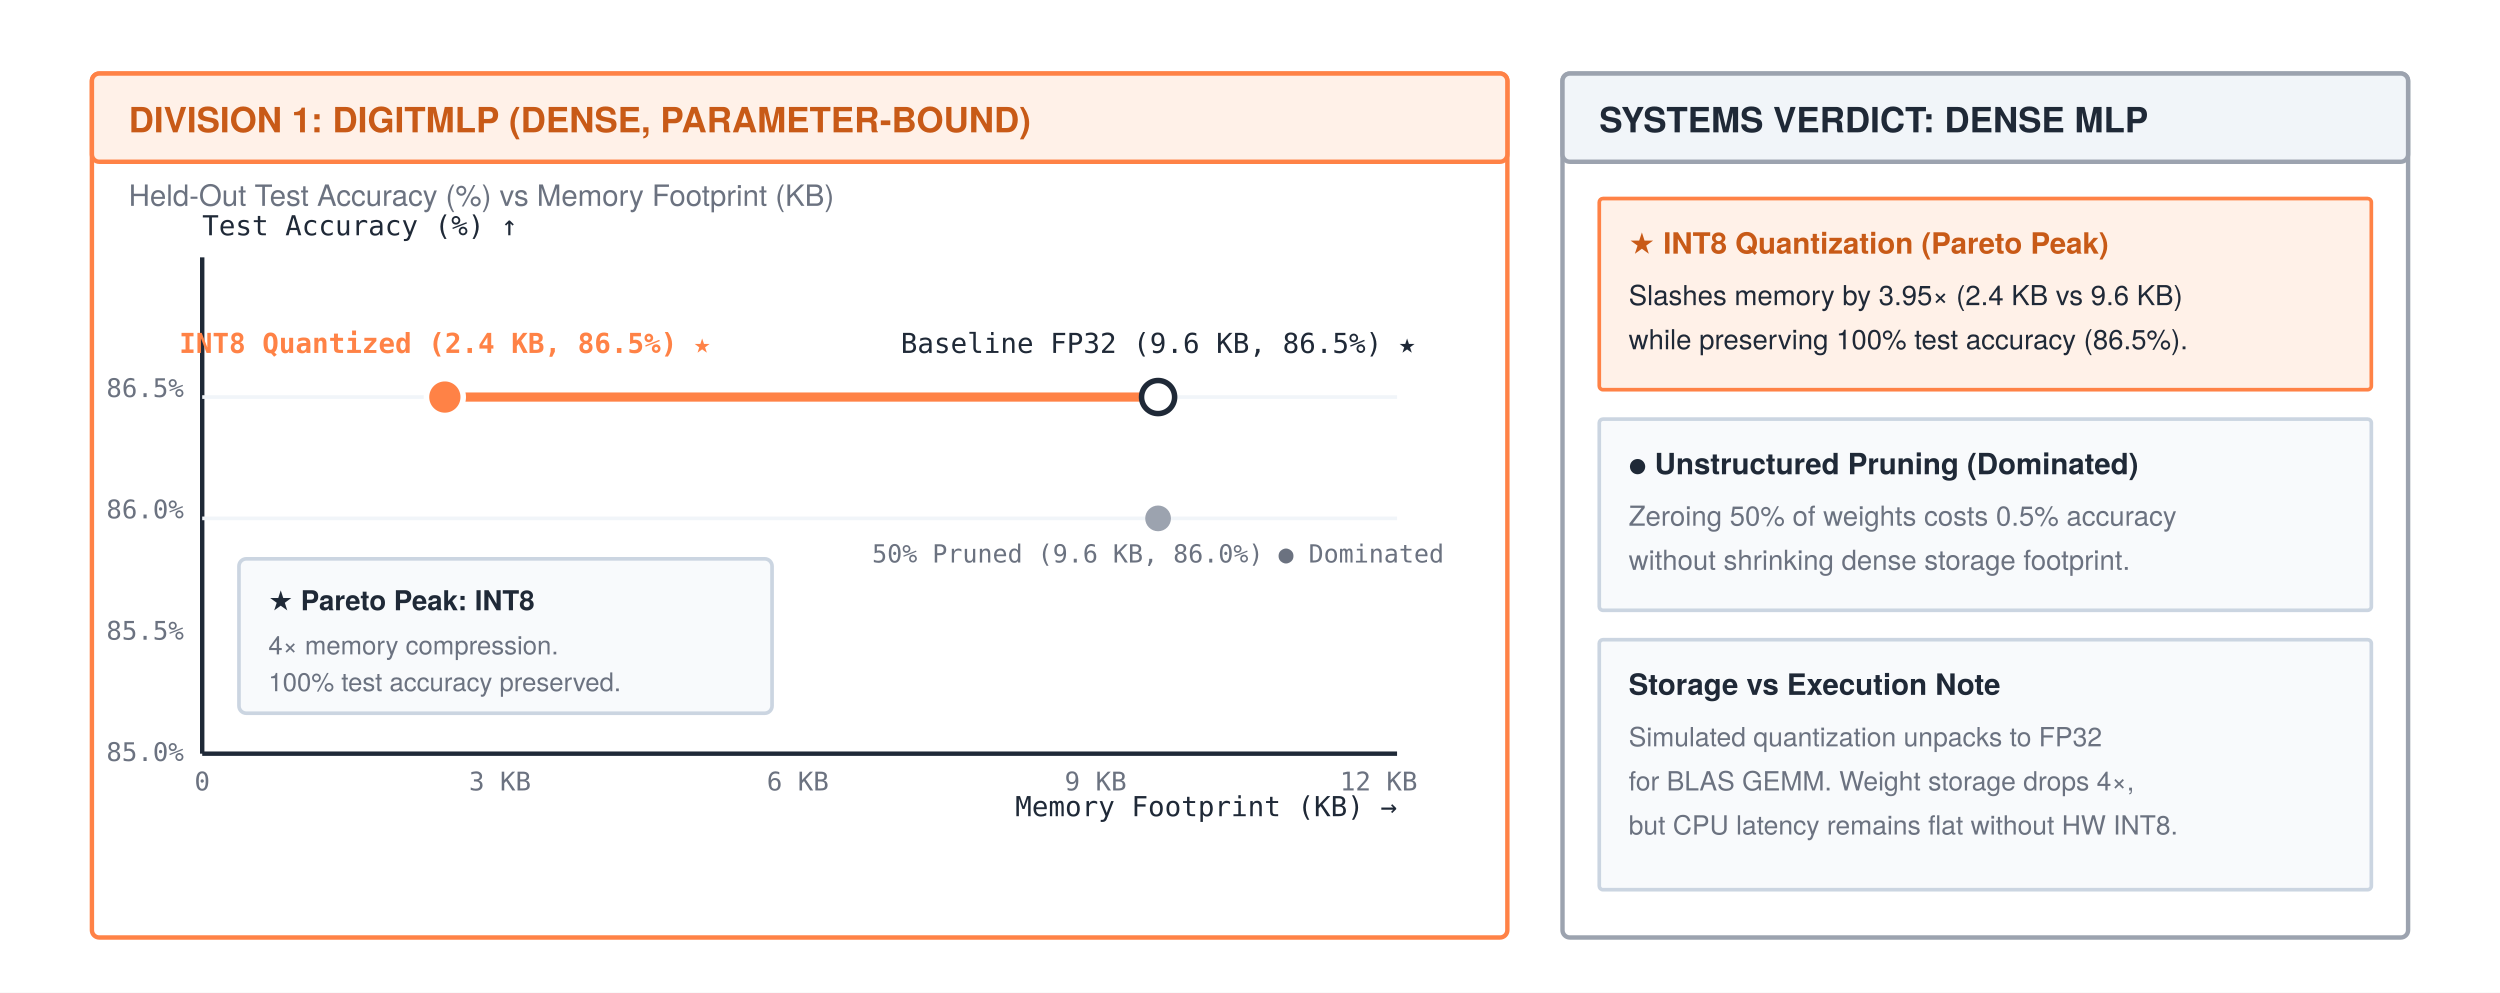
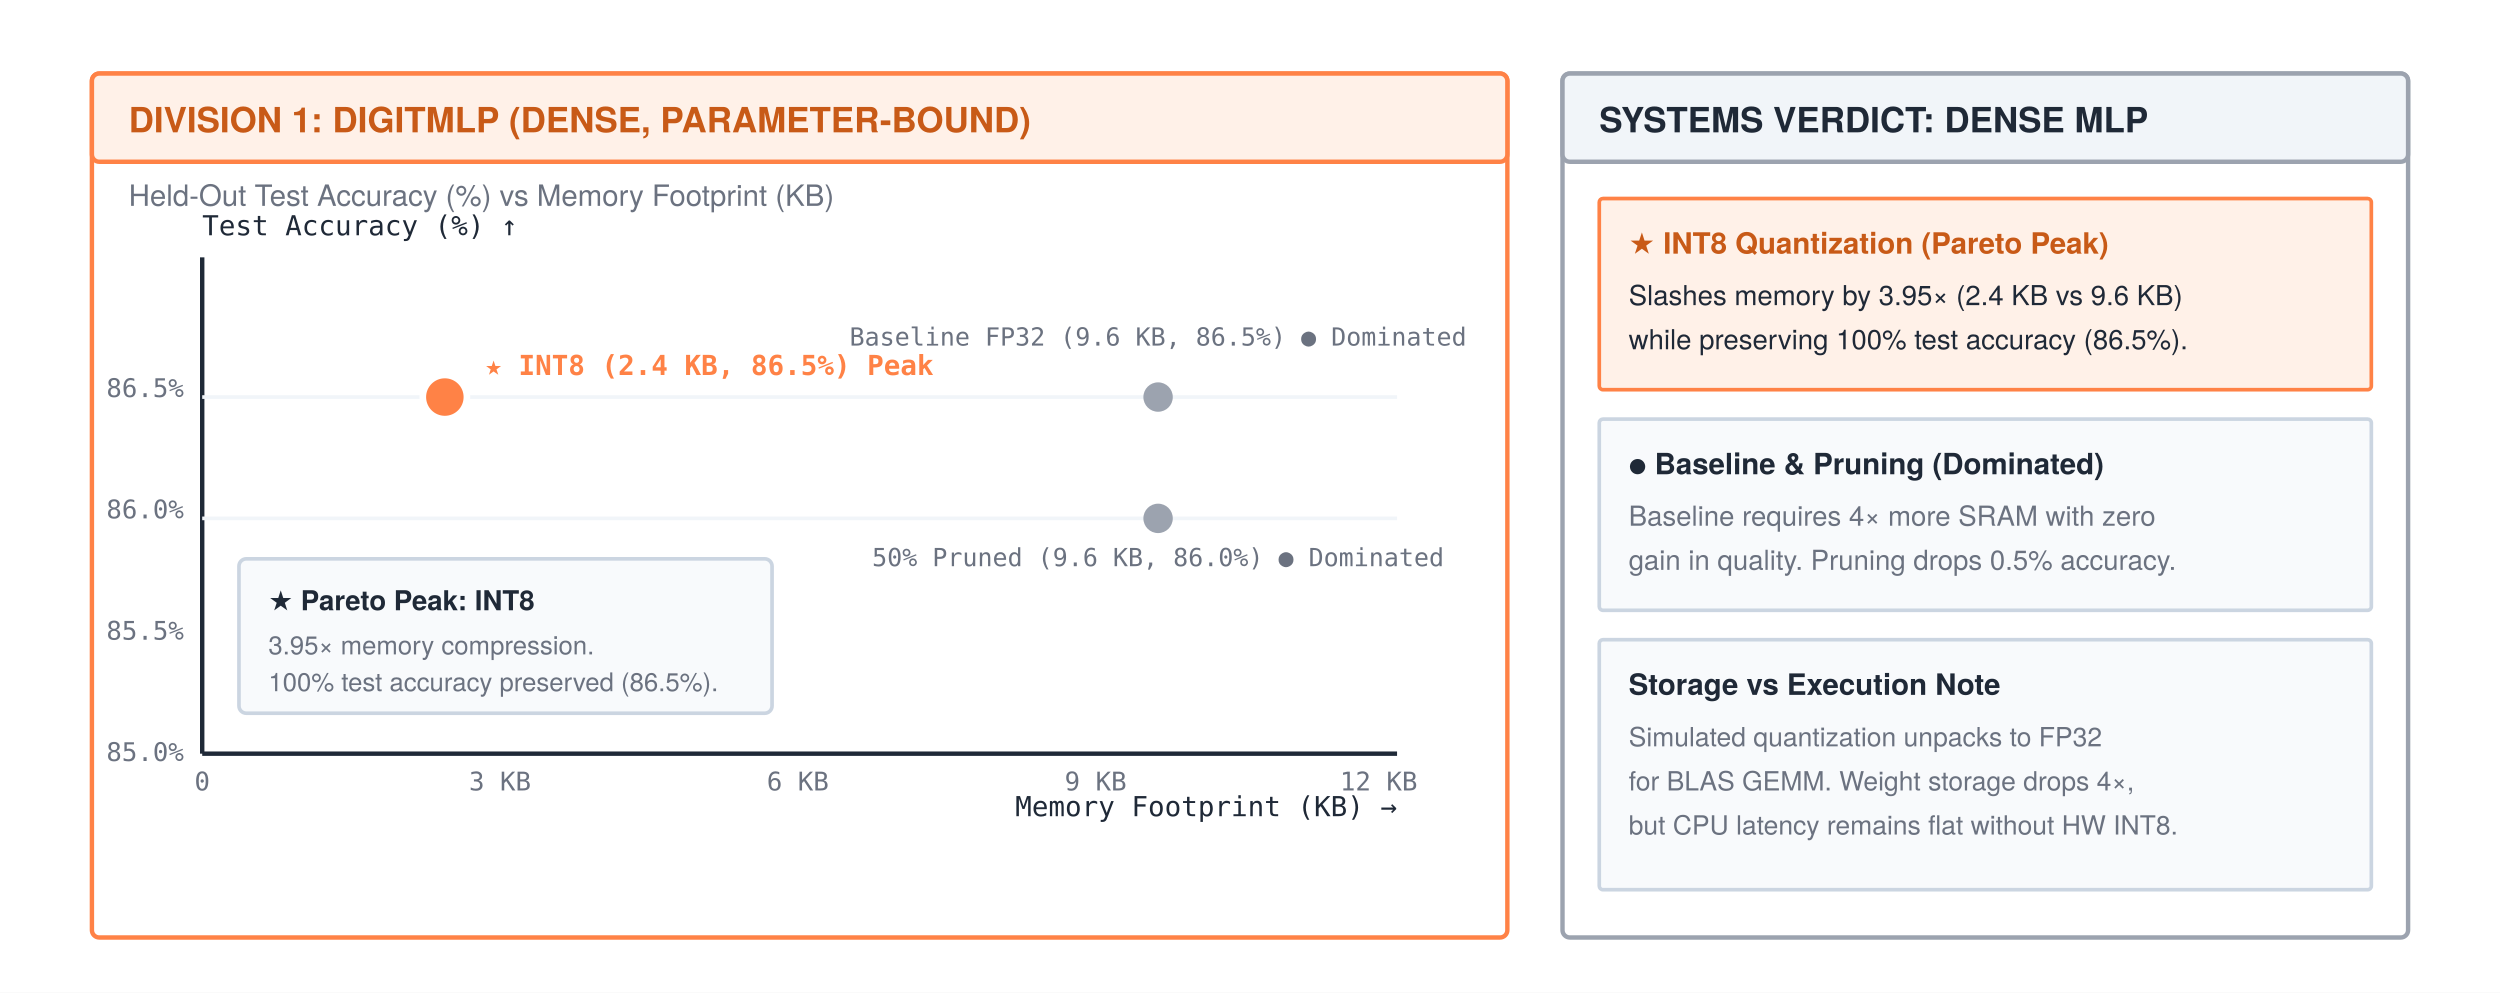
<svg xmlns="http://www.w3.org/2000/svg" width="680" height="270" viewBox="0 0 680 270" font-family="'TeX Gyre Heros', 'Helvetica Neue', Arial, sans-serif">
  <rect width="680" height="270" fill="#ffffff" />
  <defs>
    <marker id="arrow" markerWidth="8" markerHeight="6" refX="7" refY="3" orient="auto">
      <polygon points="0 0, 8 3, 0 6" fill="#1f2937" />
    </marker>
    <marker id="arrow-gray" markerWidth="8" markerHeight="6" refX="7" refY="3" orient="auto">
      <polygon points="0 0, 8 3, 0 6" fill="#9ca3af" />
    </marker>
    <marker id="arrow-orange" markerWidth="8" markerHeight="6" refX="7" refY="3" orient="auto">
      <polygon points="0 0, 8 3, 0 6" fill="#ff8246" />
    </marker>
  </defs>
  <rect x="25" y="20" width="385" height="235" rx="2" fill="#ffffff" stroke="#ff8246" stroke-width="1.2" />
  <rect x="25" y="20" width="385" height="24" rx="2" fill="#fff1e8" stroke="#ff8246" stroke-width="1.2" />
  <text x="35" y="36" font-size="9.5" font-weight="700" fill="#c85a17">DIVISION 1: DIGITMLP (DENSE, PARAMETER-BOUND)</text>
  <text x="35" y="56" font-size="8" fill="#6b7280">Held-Out Test Accuracy (%) vs Memory Footprint (KB)</text>
  <line x1="55" y1="205" x2="380" y2="205" stroke="#1f2937" stroke-width="1.2" />
  <line x1="55" y1="205" x2="55" y2="70" stroke="#1f2937" stroke-width="1.2" />
  <text x="380" y="222" text-anchor="end" font-size="7.5" font-family="monospace" fill="#1f2937">Memory Footprint (KB) →</text>
  <text x="55" y="64" font-size="7.5" font-family="monospace" fill="#1f2937">Test Accuracy (%) ↑</text>
  <text x="55" y="215" text-anchor="middle" font-size="7" font-family="monospace" fill="#6b7280">0</text>
  <text x="136" y="215" text-anchor="middle" font-size="7" font-family="monospace" fill="#6b7280">3 KB</text>
  <text x="217" y="215" text-anchor="middle" font-size="7" font-family="monospace" fill="#6b7280">6 KB</text>
  <text x="298" y="215" text-anchor="middle" font-size="7" font-family="monospace" fill="#6b7280">9 KB</text>
  <text x="375" y="215" text-anchor="middle" font-size="7" font-family="monospace" fill="#6b7280">12 KB</text>
  <text x="50" y="207" text-anchor="end" font-size="7" font-family="monospace" fill="#6b7280">85.0%</text>
  <text x="50" y="174" text-anchor="end" font-size="7" font-family="monospace" fill="#6b7280">85.5%</text>
  <text x="50" y="141" text-anchor="end" font-size="7" font-family="monospace" fill="#6b7280">86.0%</text>
  <text x="50" y="108" text-anchor="end" font-size="7" font-family="monospace" fill="#6b7280">86.5%</text>
  <line x1="55" y1="108" x2="380" y2="108" stroke="#f1f5f9" stroke-width="1" />
  <line x1="55" y1="141" x2="380" y2="141" stroke="#f1f5f9" stroke-width="1" />
-   <line x1="121" y1="108" x2="315" y2="108" stroke="#ff8246" stroke-width="2.5" />
-   <circle cx="121" cy="108" r="5" fill="#ff8246" stroke="#ffffff" stroke-width="1.5" />
-   <text x="121" y="96" text-anchor="middle" font-size="7.5" font-family="monospace" font-weight="bold" fill="#ff8246">INT8 Quantized (2.4 KB, 86.5%) ★</text>
-   <circle cx="315" cy="108" r="4.5" fill="#ffffff" stroke="#1f2937" stroke-width="1.5" />
-   <text x="315" y="96" text-anchor="middle" font-size="7.5" font-family="monospace" fill="#1f2937">Baseline FP32 (9.6 KB, 86.5%) ★</text>
-   <circle cx="315" cy="141" r="3.5" fill="#9ca3af" />
-   <text x="315" y="153" text-anchor="middle" font-size="6.8" font-family="monospace" fill="#6b7280">50% Pruned (9.6 KB, 86.0%) ● Dominated</text>
+   <circle cx="121" cy="108" r="6" fill="#ff8246" stroke="#ffffff" stroke-width="1.8" />
+   <text x="132" y="102" font-size="7.5" font-family="monospace" font-weight="bold" fill="#ff8246">★ INT8 (2.4 KB, 86.5%) Peak</text>
+   <circle cx="315" cy="108" r="4" fill="#9ca3af" />
+   <text x="315" y="94" text-anchor="middle" font-size="6.8" font-family="monospace" fill="#6b7280">Baseline FP32 (9.6 KB, 86.5%) ● Dominated</text>
+   <circle cx="315" cy="141" r="4" fill="#9ca3af" />
+   <text x="315" y="154" text-anchor="middle" font-size="6.8" font-family="monospace" fill="#6b7280">50% Pruned (9.6 KB, 86.0%) ● Dominated</text>
  <rect x="65" y="152" width="145" height="42" rx="2" fill="#f8fafc" stroke="#cbd5e1" stroke-width="1" />
  <text x="73" y="166" font-size="7.5" font-weight="bold" fill="#1f2937">★ Pareto Peak: INT8</text>
-   <text x="73" y="178" font-size="7" fill="#6b7280">4× memory compression.</text>
-   <text x="73" y="188" font-size="7" fill="#6b7280">100% test accuracy preserved.</text>
+   <text x="73" y="178" font-size="7" fill="#6b7280">3.95× memory compression.</text>
+   <text x="73" y="188" font-size="7" fill="#6b7280">100% test accuracy preserved (86.5%).</text>
  <rect x="425" y="20" width="230" height="235" rx="2" fill="#ffffff" stroke="#9ca3af" stroke-width="1.2" />
  <rect x="425" y="20" width="230" height="24" rx="2" fill="#f1f5f9" stroke="#9ca3af" stroke-width="1.2" />
  <text x="435" y="36" font-size="9.5" font-weight="700" fill="#1f2937">SYSTEMS VERDICT: DENSE MLP</text>
  <rect x="435" y="54" width="210" height="52" rx="1" fill="#fff1e8" stroke="#ff8246" stroke-width="1" />
  <text x="443" y="69" font-size="8" font-weight="bold" fill="#c85a17">★ INT8 Quantization (Pareto Peak)</text>
  <text x="443" y="83" font-size="7.5" fill="#1f2937">Slashes memory by 3.95× (2.4 KB vs 9.6 KB)</text>
  <text x="443" y="95" font-size="7.5" fill="#1f2937">while preserving 100% test accuracy (86.5%).</text>
  <rect x="435" y="114" width="210" height="52" rx="1" fill="#f8fafc" stroke="#cbd5e1" stroke-width="1" />
-   <text x="443" y="129" font-size="8" font-weight="bold" fill="#1f2937">● Unstructured Pruning (Dominated)</text>
-   <text x="443" y="143" font-size="7.5" fill="#6b7280">Zeroing 50% of weights costs 0.5% accuracy</text>
-   <text x="443" y="155" font-size="7.5" fill="#6b7280">without shrinking dense storage footprint.</text>
+   <text x="443" y="129" font-size="8" font-weight="bold" fill="#1f2937">● Baseline &amp; Pruning (Dominated)</text>
+   <text x="443" y="143" font-size="7.5" fill="#6b7280">Baseline requires 4× more SRAM with zero</text>
+   <text x="443" y="155" font-size="7.5" fill="#6b7280">gain in quality. Pruning drops 0.5% accuracy.</text>
  <rect x="435" y="174" width="210" height="68" rx="1" fill="#f8fafc" stroke="#cbd5e1" stroke-width="1" />
  <text x="443" y="189" font-size="8" font-weight="bold" fill="#1f2937">Storage vs Execution Note</text>
  <text x="443" y="203" font-size="7.2" fill="#6b7280">Simulated quantization unpacks to FP32</text>
  <text x="443" y="215" font-size="7.2" fill="#6b7280">for BLAS GEMM. Weight storage drops 4×,</text>
  <text x="443" y="227" font-size="7.2" fill="#6b7280">but CPU latency remains flat without HW INT8.</text>
</svg>
